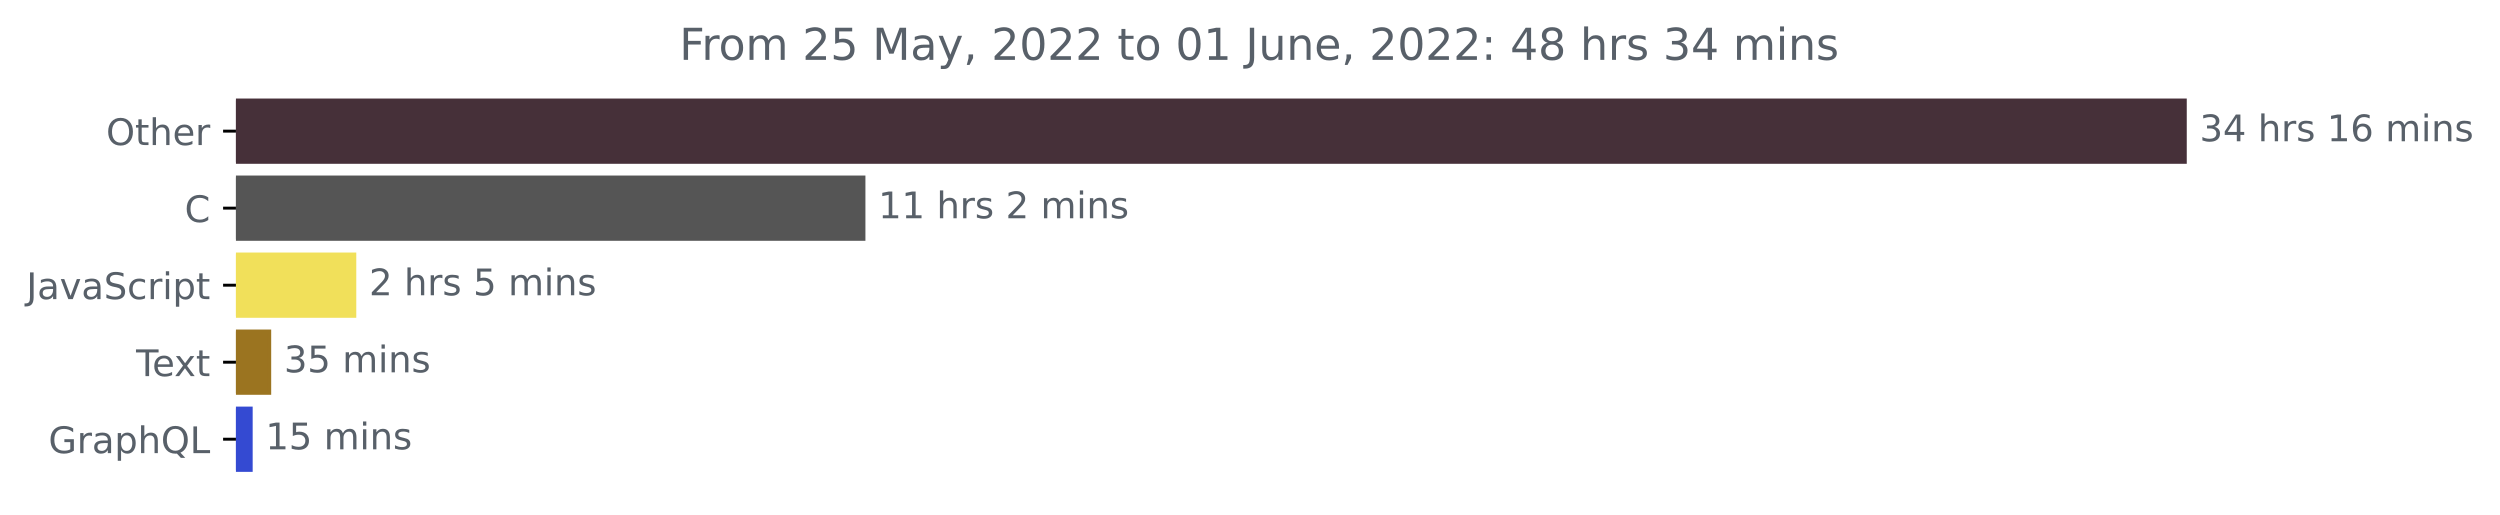
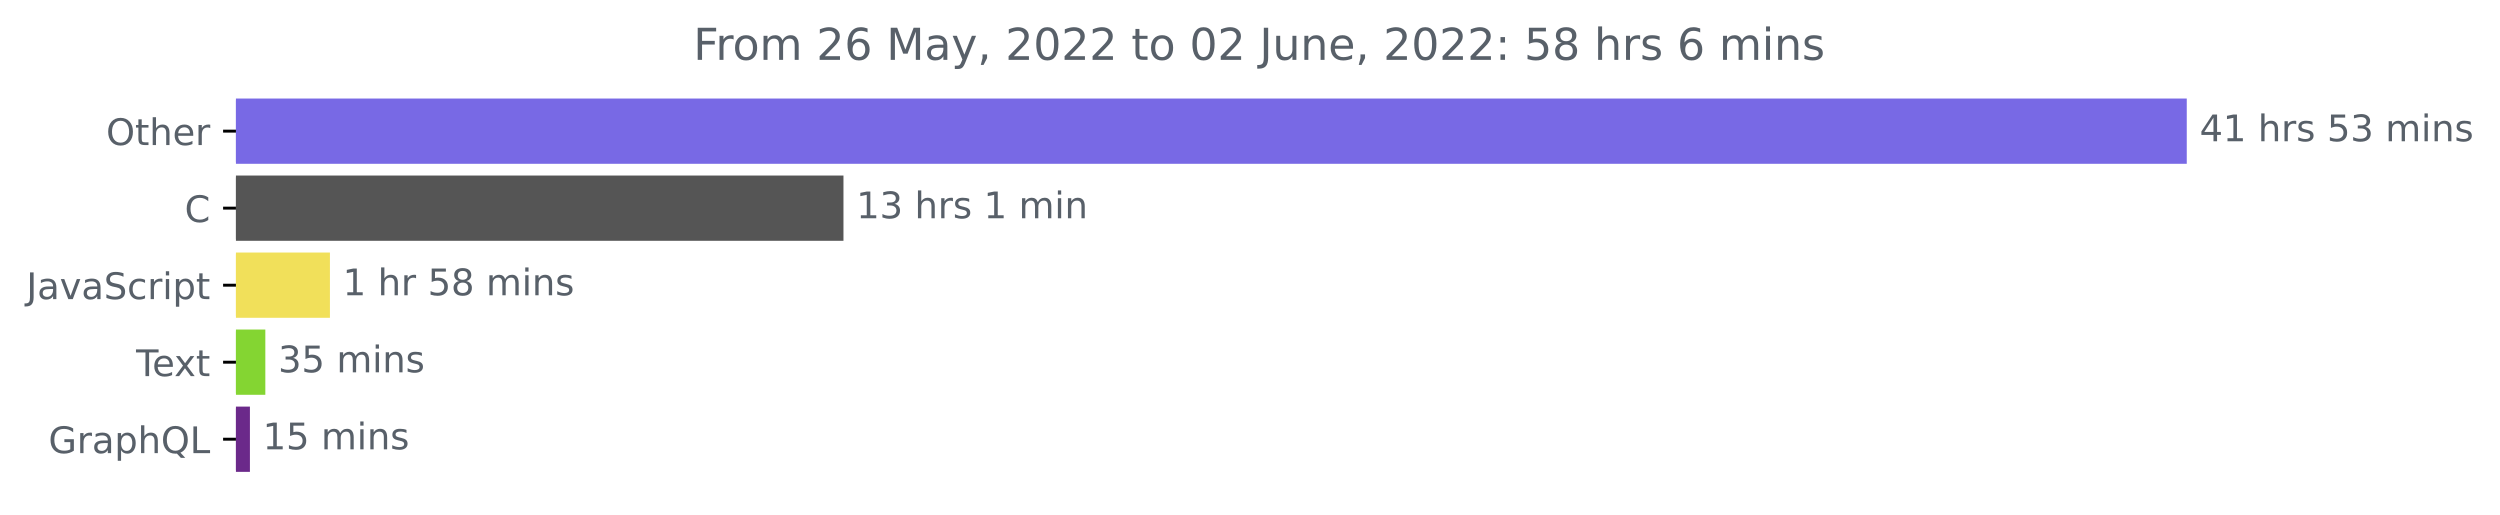
<svg xmlns="http://www.w3.org/2000/svg" xmlns:xlink="http://www.w3.org/1999/xlink" width="681.666pt" height="140.398pt" viewBox="0 0 681.666 140.398" version="1.1">
  <defs>
    <style type="text/css">*{stroke-linejoin: round; stroke-linecap: butt}</style>
  </defs>
  <g id="figure_1">
    <g id="patch_1">
      <path d="M -0 140.398  L 681.666 140.398  L 681.666 0  L -0 0  L -0 140.398  z " style="fill: none" />
    </g>
    <g id="axes_1">
      <g id="patch_2">
-         <path d="M 64.33 27.358  L 595.758 27.358  L 595.758 44.158  L 64.33 44.158  z " clip-path="url(#p7ebf5fa854)" style="fill: #463039; stroke: #463039; stroke-linejoin: miter" />
+         <path d="M 64.33 27.358  L 595.758 27.358  L 595.758 44.158  L 64.33 44.158  z " clip-path="url(#p5711fec9df)" style="fill: #7869e5; stroke: #7869e5; stroke-linejoin: miter" />
      </g>
      <g id="patch_3">
-         <path d="M 64.33 48.358  L 235.472 48.358  L 235.472 65.158  L 64.33 65.158  z " clip-path="url(#p7ebf5fa854)" style="fill: #555555; stroke: #555555; stroke-linejoin: miter" />
+         <path d="M 64.33 48.358  L 229.485 48.358  L 229.485 65.158  L 64.33 65.158  z " clip-path="url(#p5711fec9df)" style="fill: #555555; stroke: #555555; stroke-linejoin: miter" />
      </g>
      <g id="patch_4">
-         <path d="M 64.33 69.358  L 96.645 69.358  L 96.645 86.158  L 64.33 86.158  z " clip-path="url(#p7ebf5fa854)" style="fill: #f1e05a; stroke: #f1e05a; stroke-linejoin: miter" />
+         <path d="M 64.33 69.358  L 89.46 69.358  L 89.46 86.158  L 64.33 86.158  z " clip-path="url(#p5711fec9df)" style="fill: #f1e05a; stroke: #f1e05a; stroke-linejoin: miter" />
      </g>
      <g id="patch_5">
-         <path d="M 64.33 90.358  L 73.444 90.358  L 73.444 107.158  L 64.33 107.158  z " clip-path="url(#p7ebf5fa854)" style="fill: #9b7420; stroke: #9b7420; stroke-linejoin: miter" />
+         <path d="M 64.33 90.358  L 71.847 90.358  L 71.847 107.158  L 64.33 107.158  z " clip-path="url(#p5711fec9df)" style="fill: #84d532; stroke: #84d532; stroke-linejoin: miter" />
      </g>
      <g id="patch_6">
-         <path d="M 64.33 111.358  L 68.397 111.358  L 68.397 128.158  L 64.33 128.158  z " clip-path="url(#p7ebf5fa854)" style="fill: #344ad2; stroke: #344ad2; stroke-linejoin: miter" />
+         <path d="M 64.33 111.358  L 67.646 111.358  L 67.646 128.158  L 64.33 128.158  z " clip-path="url(#p5711fec9df)" style="fill: #6b298a; stroke: #6b298a; stroke-linejoin: miter" />
      </g>
      <g id="matplotlib.axis_1" />
      <g id="matplotlib.axis_2">
        <g id="ytick_1">
          <g id="line2d_1">
            <defs>
-               <path id="md82ebebfb9" d="M 0 0  L -3.5 0  " style="stroke: #000000; stroke-width: 0.8" />
+               <path id="m4ff6b87986" d="M 0 0  L -3.5 0  " style="stroke: #000000; stroke-width: 0.8" />
            </defs>
            <g>
-               <use xlink:href="#md82ebebfb9" x="64.33" y="35.758" style="stroke: #000000; stroke-width: 0.8" />
+               <use xlink:href="#m4ff6b87986" x="64.33" y="35.758" style="stroke: #000000; stroke-width: 0.8" />
            </g>
          </g>
          <g id="text_1">
            <g style="fill: #586069" transform="translate(28.93594 39.55734)scale(0.1 -0.1)">
              <defs>
                <path id="DejaVuSans-4f" d="M 2522 4238  Q 1834 4238 1429 3725  Q 1025 3213 1025 2328  Q 1025 1447 1429 934  Q 1834 422 2522 422  Q 3209 422 3611 934  Q 4013 1447 4013 2328  Q 4013 3213 3611 3725  Q 3209 4238 2522 4238  z M 2522 4750  Q 3503 4750 4090 4092  Q 4678 3434 4678 2328  Q 4678 1225 4090 567  Q 3503 -91 2522 -91  Q 1538 -91 948 565  Q 359 1222 359 2328  Q 359 3434 948 4092  Q 1538 4750 2522 4750  z " transform="scale(0.015625)" />
                <path id="DejaVuSans-74" d="M 1172 4494  L 1172 3500  L 2356 3500  L 2356 3053  L 1172 3053  L 1172 1153  Q 1172 725 1289 603  Q 1406 481 1766 481  L 2356 481  L 2356 0  L 1766 0  Q 1100 0 847 248  Q 594 497 594 1153  L 594 3053  L 172 3053  L 172 3500  L 594 3500  L 594 4494  L 1172 4494  z " transform="scale(0.015625)" />
                <path id="DejaVuSans-68" d="M 3513 2113  L 3513 0  L 2938 0  L 2938 2094  Q 2938 2591 2744 2837  Q 2550 3084 2163 3084  Q 1697 3084 1428 2787  Q 1159 2491 1159 1978  L 1159 0  L 581 0  L 581 4863  L 1159 4863  L 1159 2956  Q 1366 3272 1645 3428  Q 1925 3584 2291 3584  Q 2894 3584 3203 3211  Q 3513 2838 3513 2113  z " transform="scale(0.015625)" />
                <path id="DejaVuSans-65" d="M 3597 1894  L 3597 1613  L 953 1613  Q 991 1019 1311 708  Q 1631 397 2203 397  Q 2534 397 2845 478  Q 3156 559 3463 722  L 3463 178  Q 3153 47 2828 -22  Q 2503 -91 2169 -91  Q 1331 -91 842 396  Q 353 884 353 1716  Q 353 2575 817 3079  Q 1281 3584 2069 3584  Q 2775 3584 3186 3129  Q 3597 2675 3597 1894  z M 3022 2063  Q 3016 2534 2758 2815  Q 2500 3097 2075 3097  Q 1594 3097 1305 2825  Q 1016 2553 972 2059  L 3022 2063  z " transform="scale(0.015625)" />
                <path id="DejaVuSans-72" d="M 2631 2963  Q 2534 3019 2420 3045  Q 2306 3072 2169 3072  Q 1681 3072 1420 2755  Q 1159 2438 1159 1844  L 1159 0  L 581 0  L 581 3500  L 1159 3500  L 1159 2956  Q 1341 3275 1631 3429  Q 1922 3584 2338 3584  Q 2397 3584 2469 3576  Q 2541 3569 2628 3553  L 2631 2963  z " transform="scale(0.015625)" />
              </defs>
              <use xlink:href="#DejaVuSans-4f" />
              <use xlink:href="#DejaVuSans-74" x="78.711" />
              <use xlink:href="#DejaVuSans-68" x="117.92" />
              <use xlink:href="#DejaVuSans-65" x="181.299" />
              <use xlink:href="#DejaVuSans-72" x="242.822" />
            </g>
          </g>
        </g>
        <g id="ytick_2">
          <g id="line2d_2">
            <g>
-               <use xlink:href="#md82ebebfb9" x="64.33" y="56.758" style="stroke: #000000; stroke-width: 0.8" />
+               <use xlink:href="#m4ff6b87986" x="64.33" y="56.758" style="stroke: #000000; stroke-width: 0.8" />
            </g>
          </g>
          <g id="text_2">
            <g style="fill: #586069" transform="translate(50.34687 60.55734)scale(0.1 -0.1)">
              <defs>
                <path id="DejaVuSans-43" d="M 4122 4306  L 4122 3641  Q 3803 3938 3442 4084  Q 3081 4231 2675 4231  Q 1875 4231 1450 3742  Q 1025 3253 1025 2328  Q 1025 1406 1450 917  Q 1875 428 2675 428  Q 3081 428 3442 575  Q 3803 722 4122 1019  L 4122 359  Q 3791 134 3420 21  Q 3050 -91 2638 -91  Q 1578 -91 968 557  Q 359 1206 359 2328  Q 359 3453 968 4101  Q 1578 4750 2638 4750  Q 3056 4750 3426 4639  Q 3797 4528 4122 4306  z " transform="scale(0.015625)" />
              </defs>
              <use xlink:href="#DejaVuSans-43" />
            </g>
          </g>
        </g>
        <g id="ytick_3">
          <g id="line2d_3">
            <g>
-               <use xlink:href="#md82ebebfb9" x="64.33" y="77.758" style="stroke: #000000; stroke-width: 0.8" />
+               <use xlink:href="#m4ff6b87986" x="64.33" y="77.758" style="stroke: #000000; stroke-width: 0.8" />
            </g>
          </g>
          <g id="text_3">
            <g style="fill: #586069" transform="translate(7.2 81.55734)scale(0.1 -0.1)">
              <defs>
                <path id="DejaVuSans-4a" d="M 628 4666  L 1259 4666  L 1259 325  Q 1259 -519 939 -900  Q 619 -1281 -91 -1281  L -331 -1281  L -331 -750  L -134 -750  Q 284 -750 456 -515  Q 628 -281 628 325  L 628 4666  z " transform="scale(0.015625)" />
                <path id="DejaVuSans-61" d="M 2194 1759  Q 1497 1759 1228 1600  Q 959 1441 959 1056  Q 959 750 1161 570  Q 1363 391 1709 391  Q 2188 391 2477 730  Q 2766 1069 2766 1631  L 2766 1759  L 2194 1759  z M 3341 1997  L 3341 0  L 2766 0  L 2766 531  Q 2569 213 2275 61  Q 1981 -91 1556 -91  Q 1019 -91 701 211  Q 384 513 384 1019  Q 384 1609 779 1909  Q 1175 2209 1959 2209  L 2766 2209  L 2766 2266  Q 2766 2663 2505 2880  Q 2244 3097 1772 3097  Q 1472 3097 1187 3025  Q 903 2953 641 2809  L 641 3341  Q 956 3463 1253 3523  Q 1550 3584 1831 3584  Q 2591 3584 2966 3190  Q 3341 2797 3341 1997  z " transform="scale(0.015625)" />
                <path id="DejaVuSans-76" d="M 191 3500  L 800 3500  L 1894 563  L 2988 3500  L 3597 3500  L 2284 0  L 1503 0  L 191 3500  z " transform="scale(0.015625)" />
                <path id="DejaVuSans-53" d="M 3425 4513  L 3425 3897  Q 3066 4069 2747 4153  Q 2428 4238 2131 4238  Q 1616 4238 1336 4038  Q 1056 3838 1056 3469  Q 1056 3159 1242 3001  Q 1428 2844 1947 2747  L 2328 2669  Q 3034 2534 3370 2195  Q 3706 1856 3706 1288  Q 3706 609 3251 259  Q 2797 -91 1919 -91  Q 1588 -91 1214 -16  Q 841 59 441 206  L 441 856  Q 825 641 1194 531  Q 1563 422 1919 422  Q 2459 422 2753 634  Q 3047 847 3047 1241  Q 3047 1584 2836 1778  Q 2625 1972 2144 2069  L 1759 2144  Q 1053 2284 737 2584  Q 422 2884 422 3419  Q 422 4038 858 4394  Q 1294 4750 2059 4750  Q 2388 4750 2728 4690  Q 3069 4631 3425 4513  z " transform="scale(0.015625)" />
                <path id="DejaVuSans-63" d="M 3122 3366  L 3122 2828  Q 2878 2963 2633 3030  Q 2388 3097 2138 3097  Q 1578 3097 1268 2742  Q 959 2388 959 1747  Q 959 1106 1268 751  Q 1578 397 2138 397  Q 2388 397 2633 464  Q 2878 531 3122 666  L 3122 134  Q 2881 22 2623 -34  Q 2366 -91 2075 -91  Q 1284 -91 818 406  Q 353 903 353 1747  Q 353 2603 823 3093  Q 1294 3584 2113 3584  Q 2378 3584 2631 3529  Q 2884 3475 3122 3366  z " transform="scale(0.015625)" />
                <path id="DejaVuSans-69" d="M 603 3500  L 1178 3500  L 1178 0  L 603 0  L 603 3500  z M 603 4863  L 1178 4863  L 1178 4134  L 603 4134  L 603 4863  z " transform="scale(0.015625)" />
                <path id="DejaVuSans-70" d="M 1159 525  L 1159 -1331  L 581 -1331  L 581 3500  L 1159 3500  L 1159 2969  Q 1341 3281 1617 3432  Q 1894 3584 2278 3584  Q 2916 3584 3314 3078  Q 3713 2572 3713 1747  Q 3713 922 3314 415  Q 2916 -91 2278 -91  Q 1894 -91 1617 61  Q 1341 213 1159 525  z M 3116 1747  Q 3116 2381 2855 2742  Q 2594 3103 2138 3103  Q 1681 3103 1420 2742  Q 1159 2381 1159 1747  Q 1159 1113 1420 752  Q 1681 391 2138 391  Q 2594 391 2855 752  Q 3116 1113 3116 1747  z " transform="scale(0.015625)" />
              </defs>
              <use xlink:href="#DejaVuSans-4a" />
              <use xlink:href="#DejaVuSans-61" x="29.492" />
              <use xlink:href="#DejaVuSans-76" x="90.771" />
              <use xlink:href="#DejaVuSans-61" x="149.951" />
              <use xlink:href="#DejaVuSans-53" x="211.23" />
              <use xlink:href="#DejaVuSans-63" x="274.707" />
              <use xlink:href="#DejaVuSans-72" x="329.688" />
              <use xlink:href="#DejaVuSans-69" x="370.801" />
              <use xlink:href="#DejaVuSans-70" x="398.584" />
              <use xlink:href="#DejaVuSans-74" x="462.061" />
            </g>
          </g>
        </g>
        <g id="ytick_4">
          <g id="line2d_4">
            <g>
-               <use xlink:href="#md82ebebfb9" x="64.33" y="98.758" style="stroke: #000000; stroke-width: 0.8" />
+               <use xlink:href="#m4ff6b87986" x="64.33" y="98.758" style="stroke: #000000; stroke-width: 0.8" />
            </g>
          </g>
          <g id="text_4">
            <g style="fill: #586069" transform="translate(37.10469 102.5573)scale(0.1 -0.1)">
              <defs>
                <path id="DejaVuSans-54" d="M -19 4666  L 3928 4666  L 3928 4134  L 2272 4134  L 2272 0  L 1638 0  L 1638 4134  L -19 4134  L -19 4666  z " transform="scale(0.015625)" />
                <path id="DejaVuSans-78" d="M 3513 3500  L 2247 1797  L 3578 0  L 2900 0  L 1881 1375  L 863 0  L 184 0  L 1544 1831  L 300 3500  L 978 3500  L 1906 2253  L 2834 3500  L 3513 3500  z " transform="scale(0.015625)" />
              </defs>
              <use xlink:href="#DejaVuSans-54" />
              <use xlink:href="#DejaVuSans-65" x="44.084" />
              <use xlink:href="#DejaVuSans-78" x="103.857" />
              <use xlink:href="#DejaVuSans-74" x="163.037" />
            </g>
          </g>
        </g>
        <g id="ytick_5">
          <g id="line2d_5">
            <g>
-               <use xlink:href="#md82ebebfb9" x="64.33" y="119.758" style="stroke: #000000; stroke-width: 0.8" />
+               <use xlink:href="#m4ff6b87986" x="64.33" y="119.758" style="stroke: #000000; stroke-width: 0.8" />
            </g>
          </g>
          <g id="text_5">
            <g style="fill: #586069" transform="translate(13.2125 123.5573)scale(0.1 -0.1)">
              <defs>
                <path id="DejaVuSans-47" d="M 3809 666  L 3809 1919  L 2778 1919  L 2778 2438  L 4434 2438  L 4434 434  Q 4069 175 3628 42  Q 3188 -91 2688 -91  Q 1594 -91 976 548  Q 359 1188 359 2328  Q 359 3472 976 4111  Q 1594 4750 2688 4750  Q 3144 4750 3555 4637  Q 3966 4525 4313 4306  L 4313 3634  Q 3963 3931 3569 4081  Q 3175 4231 2741 4231  Q 1884 4231 1454 3753  Q 1025 3275 1025 2328  Q 1025 1384 1454 906  Q 1884 428 2741 428  Q 3075 428 3337 486  Q 3600 544 3809 666  z " transform="scale(0.015625)" />
                <path id="DejaVuSans-51" d="M 2522 4238  Q 1834 4238 1429 3725  Q 1025 3213 1025 2328  Q 1025 1447 1429 934  Q 1834 422 2522 422  Q 3209 422 3611 934  Q 4013 1447 4013 2328  Q 4013 3213 3611 3725  Q 3209 4238 2522 4238  z M 3406 84  L 4238 -825  L 3475 -825  L 2784 -78  Q 2681 -84 2626 -87  Q 2572 -91 2522 -91  Q 1538 -91 948 567  Q 359 1225 359 2328  Q 359 3434 948 4092  Q 1538 4750 2522 4750  Q 3503 4750 4090 4092  Q 4678 3434 4678 2328  Q 4678 1516 4351 937  Q 4025 359 3406 84  z " transform="scale(0.015625)" />
                <path id="DejaVuSans-4c" d="M 628 4666  L 1259 4666  L 1259 531  L 3531 531  L 3531 0  L 628 0  L 628 4666  z " transform="scale(0.015625)" />
              </defs>
              <use xlink:href="#DejaVuSans-47" />
              <use xlink:href="#DejaVuSans-72" x="77.49" />
              <use xlink:href="#DejaVuSans-61" x="118.604" />
              <use xlink:href="#DejaVuSans-70" x="179.883" />
              <use xlink:href="#DejaVuSans-68" x="243.359" />
              <use xlink:href="#DejaVuSans-51" x="306.738" />
              <use xlink:href="#DejaVuSans-4c" x="385.449" />
            </g>
          </g>
        </g>
      </g>
      <g id="text_6">
        <g style="fill: #586069" transform="translate(599.7583 38.5175)scale(0.1 -0.1)">
          <defs>
-             <path id="DejaVuSans-33" d="M 2597 2516  Q 3050 2419 3304 2112  Q 3559 1806 3559 1356  Q 3559 666 3084 287  Q 2609 -91 1734 -91  Q 1441 -91 1130 -33  Q 819 25 488 141  L 488 750  Q 750 597 1062 519  Q 1375 441 1716 441  Q 2309 441 2620 675  Q 2931 909 2931 1356  Q 2931 1769 2642 2001  Q 2353 2234 1838 2234  L 1294 2234  L 1294 2753  L 1863 2753  Q 2328 2753 2575 2939  Q 2822 3125 2822 3475  Q 2822 3834 2567 4026  Q 2313 4219 1838 4219  Q 1578 4219 1281 4162  Q 984 4106 628 3988  L 628 4550  Q 988 4650 1302 4700  Q 1616 4750 1894 4750  Q 2613 4750 3031 4423  Q 3450 4097 3450 3541  Q 3450 3153 3228 2886  Q 3006 2619 2597 2516  z " transform="scale(0.015625)" />
            <path id="DejaVuSans-34" d="M 2419 4116  L 825 1625  L 2419 1625  L 2419 4116  z M 2253 4666  L 3047 4666  L 3047 1625  L 3713 1625  L 3713 1100  L 3047 1100  L 3047 0  L 2419 0  L 2419 1100  L 313 1100  L 313 1709  L 2253 4666  z " transform="scale(0.015625)" />
+             <path id="DejaVuSans-31" d="M 794 531  L 1825 531  L 1825 4091  L 703 3866  L 703 4441  L 1819 4666  L 2450 4666  L 2450 531  L 3481 531  L 3481 0  L 794 0  L 794 531  z " transform="scale(0.015625)" />
            <path id="DejaVuSans-20" transform="scale(0.015625)" />
            <path id="DejaVuSans-73" d="M 2834 3397  L 2834 2853  Q 2591 2978 2328 3040  Q 2066 3103 1784 3103  Q 1356 3103 1142 2972  Q 928 2841 928 2578  Q 928 2378 1081 2264  Q 1234 2150 1697 2047  L 1894 2003  Q 2506 1872 2764 1633  Q 3022 1394 3022 966  Q 3022 478 2636 193  Q 2250 -91 1575 -91  Q 1294 -91 989 -36  Q 684 19 347 128  L 347 722  Q 666 556 975 473  Q 1284 391 1588 391  Q 1994 391 2212 530  Q 2431 669 2431 922  Q 2431 1156 2273 1281  Q 2116 1406 1581 1522  L 1381 1569  Q 847 1681 609 1914  Q 372 2147 372 2553  Q 372 3047 722 3315  Q 1072 3584 1716 3584  Q 2034 3584 2315 3537  Q 2597 3491 2834 3397  z " transform="scale(0.015625)" />
-             <path id="DejaVuSans-31" d="M 794 531  L 1825 531  L 1825 4091  L 703 3866  L 703 4441  L 1819 4666  L 2450 4666  L 2450 531  L 3481 531  L 3481 0  L 794 0  L 794 531  z " transform="scale(0.015625)" />
-             <path id="DejaVuSans-36" d="M 2113 2584  Q 1688 2584 1439 2293  Q 1191 2003 1191 1497  Q 1191 994 1439 701  Q 1688 409 2113 409  Q 2538 409 2786 701  Q 3034 994 3034 1497  Q 3034 2003 2786 2293  Q 2538 2584 2113 2584  z M 3366 4563  L 3366 3988  Q 3128 4100 2886 4159  Q 2644 4219 2406 4219  Q 1781 4219 1451 3797  Q 1122 3375 1075 2522  Q 1259 2794 1537 2939  Q 1816 3084 2150 3084  Q 2853 3084 3261 2657  Q 3669 2231 3669 1497  Q 3669 778 3244 343  Q 2819 -91 2113 -91  Q 1303 -91 875 529  Q 447 1150 447 2328  Q 447 3434 972 4092  Q 1497 4750 2381 4750  Q 2619 4750 2861 4703  Q 3103 4656 3366 4563  z " transform="scale(0.015625)" />
+             <path id="DejaVuSans-35" d="M 691 4666  L 3169 4666  L 3169 4134  L 1269 4134  L 1269 2991  Q 1406 3038 1543 3061  Q 1681 3084 1819 3084  Q 2600 3084 3056 2656  Q 3513 2228 3513 1497  Q 3513 744 3044 326  Q 2575 -91 1722 -91  Q 1428 -91 1123 -41  Q 819 9 494 109  L 494 744  Q 775 591 1075 516  Q 1375 441 1709 441  Q 2250 441 2565 725  Q 2881 1009 2881 1497  Q 2881 1984 2565 2268  Q 2250 2553 1709 2553  Q 1456 2553 1204 2497  Q 953 2441 691 2322  L 691 4666  z " transform="scale(0.015625)" />
+             <path id="DejaVuSans-33" d="M 2597 2516  Q 3050 2419 3304 2112  Q 3559 1806 3559 1356  Q 3559 666 3084 287  Q 2609 -91 1734 -91  Q 1441 -91 1130 -33  Q 819 25 488 141  L 488 750  Q 750 597 1062 519  Q 1375 441 1716 441  Q 2309 441 2620 675  Q 2931 909 2931 1356  Q 2931 1769 2642 2001  Q 2353 2234 1838 2234  L 1294 2234  L 1294 2753  L 1863 2753  Q 2328 2753 2575 2939  Q 2822 3125 2822 3475  Q 2822 3834 2567 4026  Q 2313 4219 1838 4219  Q 1578 4219 1281 4162  Q 984 4106 628 3988  L 628 4550  Q 988 4650 1302 4700  Q 1616 4750 1894 4750  Q 2613 4750 3031 4423  Q 3450 4097 3450 3541  Q 3450 3153 3228 2886  Q 3006 2619 2597 2516  z " transform="scale(0.015625)" />
            <path id="DejaVuSans-6d" d="M 3328 2828  Q 3544 3216 3844 3400  Q 4144 3584 4550 3584  Q 5097 3584 5394 3201  Q 5691 2819 5691 2113  L 5691 0  L 5113 0  L 5113 2094  Q 5113 2597 4934 2840  Q 4756 3084 4391 3084  Q 3944 3084 3684 2787  Q 3425 2491 3425 1978  L 3425 0  L 2847 0  L 2847 2094  Q 2847 2600 2669 2842  Q 2491 3084 2119 3084  Q 1678 3084 1418 2786  Q 1159 2488 1159 1978  L 1159 0  L 581 0  L 581 3500  L 1159 3500  L 1159 2956  Q 1356 3278 1631 3431  Q 1906 3584 2284 3584  Q 2666 3584 2933 3390  Q 3200 3197 3328 2828  z " transform="scale(0.015625)" />
            <path id="DejaVuSans-6e" d="M 3513 2113  L 3513 0  L 2938 0  L 2938 2094  Q 2938 2591 2744 2837  Q 2550 3084 2163 3084  Q 1697 3084 1428 2787  Q 1159 2491 1159 1978  L 1159 0  L 581 0  L 581 3500  L 1159 3500  L 1159 2956  Q 1366 3272 1645 3428  Q 1925 3584 2291 3584  Q 2894 3584 3203 3211  Q 3513 2838 3513 2113  z " transform="scale(0.015625)" />
          </defs>
-           <use xlink:href="#DejaVuSans-33" />
-           <use xlink:href="#DejaVuSans-34" x="63.623" />
+           <use xlink:href="#DejaVuSans-34" />
+           <use xlink:href="#DejaVuSans-31" x="63.623" />
+           <use xlink:href="#DejaVuSans-20" x="127.246" />
+           <use xlink:href="#DejaVuSans-68" x="159.033" />
+           <use xlink:href="#DejaVuSans-72" x="222.412" />
+           <use xlink:href="#DejaVuSans-73" x="263.525" />
+           <use xlink:href="#DejaVuSans-20" x="315.625" />
+           <use xlink:href="#DejaVuSans-35" x="347.412" />
+           <use xlink:href="#DejaVuSans-33" x="411.035" />
+           <use xlink:href="#DejaVuSans-20" x="474.658" />
+           <use xlink:href="#DejaVuSans-6d" x="506.445" />
+           <use xlink:href="#DejaVuSans-69" x="603.857" />
+           <use xlink:href="#DejaVuSans-6e" x="631.641" />
+           <use xlink:href="#DejaVuSans-73" x="695.02" />
+         </g>
+       </g>
+       <g id="text_7">
+         <g style="fill: #586069" transform="translate(233.4845 59.5175)scale(0.1 -0.1)">
+           <use xlink:href="#DejaVuSans-31" />
+           <use xlink:href="#DejaVuSans-33" x="63.623" />
          <use xlink:href="#DejaVuSans-20" x="127.246" />
          <use xlink:href="#DejaVuSans-68" x="159.033" />
          <use xlink:href="#DejaVuSans-72" x="222.412" />
          <use xlink:href="#DejaVuSans-73" x="263.525" />
          <use xlink:href="#DejaVuSans-20" x="315.625" />
          <use xlink:href="#DejaVuSans-31" x="347.412" />
-           <use xlink:href="#DejaVuSans-36" x="411.035" />
-           <use xlink:href="#DejaVuSans-20" x="474.658" />
-           <use xlink:href="#DejaVuSans-6d" x="506.445" />
-           <use xlink:href="#DejaVuSans-69" x="603.857" />
-           <use xlink:href="#DejaVuSans-6e" x="631.641" />
-           <use xlink:href="#DejaVuSans-73" x="695.02" />
-         </g>
-       </g>
-       <g id="text_7">
-         <g style="fill: #586069" transform="translate(239.4715 59.5175)scale(0.1 -0.1)">
-           <defs>
-             <path id="DejaVuSans-32" d="M 1228 531  L 3431 531  L 3431 0  L 469 0  L 469 531  Q 828 903 1448 1529  Q 2069 2156 2228 2338  Q 2531 2678 2651 2914  Q 2772 3150 2772 3378  Q 2772 3750 2511 3984  Q 2250 4219 1831 4219  Q 1534 4219 1204 4116  Q 875 4013 500 3803  L 500 4441  Q 881 4594 1212 4672  Q 1544 4750 1819 4750  Q 2544 4750 2975 4387  Q 3406 4025 3406 3419  Q 3406 3131 3298 2873  Q 3191 2616 2906 2266  Q 2828 2175 2409 1742  Q 1991 1309 1228 531  z " transform="scale(0.015625)" />
-           </defs>
-           <use xlink:href="#DejaVuSans-31" />
-           <use xlink:href="#DejaVuSans-31" x="63.623" />
-           <use xlink:href="#DejaVuSans-20" x="127.246" />
-           <use xlink:href="#DejaVuSans-68" x="159.033" />
-           <use xlink:href="#DejaVuSans-72" x="222.412" />
-           <use xlink:href="#DejaVuSans-73" x="263.525" />
-           <use xlink:href="#DejaVuSans-20" x="315.625" />
-           <use xlink:href="#DejaVuSans-32" x="347.412" />
          <use xlink:href="#DejaVuSans-20" x="411.035" />
          <use xlink:href="#DejaVuSans-6d" x="442.822" />
          <use xlink:href="#DejaVuSans-69" x="540.234" />
          <use xlink:href="#DejaVuSans-6e" x="568.018" />
-           <use xlink:href="#DejaVuSans-73" x="631.396" />
        </g>
      </g>
      <g id="text_8">
-         <g style="fill: #586069" transform="translate(100.6448 80.5175)scale(0.1 -0.1)">
+         <g style="fill: #586069" transform="translate(93.46034 80.5175)scale(0.1 -0.1)">
          <defs>
-             <path id="DejaVuSans-35" d="M 691 4666  L 3169 4666  L 3169 4134  L 1269 4134  L 1269 2991  Q 1406 3038 1543 3061  Q 1681 3084 1819 3084  Q 2600 3084 3056 2656  Q 3513 2228 3513 1497  Q 3513 744 3044 326  Q 2575 -91 1722 -91  Q 1428 -91 1123 -41  Q 819 9 494 109  L 494 744  Q 775 591 1075 516  Q 1375 441 1709 441  Q 2250 441 2565 725  Q 2881 1009 2881 1497  Q 2881 1984 2565 2268  Q 2250 2553 1709 2553  Q 1456 2553 1204 2497  Q 953 2441 691 2322  L 691 4666  z " transform="scale(0.015625)" />
+             <path id="DejaVuSans-38" d="M 2034 2216  Q 1584 2216 1326 1975  Q 1069 1734 1069 1313  Q 1069 891 1326 650  Q 1584 409 2034 409  Q 2484 409 2743 651  Q 3003 894 3003 1313  Q 3003 1734 2745 1975  Q 2488 2216 2034 2216  z M 1403 2484  Q 997 2584 770 2862  Q 544 3141 544 3541  Q 544 4100 942 4425  Q 1341 4750 2034 4750  Q 2731 4750 3128 4425  Q 3525 4100 3525 3541  Q 3525 3141 3298 2862  Q 3072 2584 2669 2484  Q 3125 2378 3379 2068  Q 3634 1759 3634 1313  Q 3634 634 3220 271  Q 2806 -91 2034 -91  Q 1263 -91 848 271  Q 434 634 434 1313  Q 434 1759 690 2068  Q 947 2378 1403 2484  z M 1172 3481  Q 1172 3119 1398 2916  Q 1625 2713 2034 2713  Q 2441 2713 2670 2916  Q 2900 3119 2900 3481  Q 2900 3844 2670 4047  Q 2441 4250 2034 4250  Q 1625 4250 1398 4047  Q 1172 3844 1172 3481  z " transform="scale(0.015625)" />
          </defs>
-           <use xlink:href="#DejaVuSans-32" />
+           <use xlink:href="#DejaVuSans-31" />
          <use xlink:href="#DejaVuSans-20" x="63.623" />
          <use xlink:href="#DejaVuSans-68" x="95.41" />
          <use xlink:href="#DejaVuSans-72" x="158.789" />
-           <use xlink:href="#DejaVuSans-73" x="199.902" />
-           <use xlink:href="#DejaVuSans-20" x="252.002" />
-           <use xlink:href="#DejaVuSans-35" x="283.789" />
-           <use xlink:href="#DejaVuSans-20" x="347.412" />
-           <use xlink:href="#DejaVuSans-6d" x="379.199" />
-           <use xlink:href="#DejaVuSans-69" x="476.611" />
-           <use xlink:href="#DejaVuSans-6e" x="504.395" />
-           <use xlink:href="#DejaVuSans-73" x="567.773" />
+           <use xlink:href="#DejaVuSans-20" x="199.902" />
+           <use xlink:href="#DejaVuSans-35" x="231.689" />
+           <use xlink:href="#DejaVuSans-38" x="295.312" />
+           <use xlink:href="#DejaVuSans-20" x="358.936" />
+           <use xlink:href="#DejaVuSans-6d" x="390.723" />
+           <use xlink:href="#DejaVuSans-69" x="488.135" />
+           <use xlink:href="#DejaVuSans-6e" x="515.918" />
+           <use xlink:href="#DejaVuSans-73" x="579.297" />
        </g>
      </g>
      <g id="text_9">
-         <g style="fill: #586069" transform="translate(77.4442 101.5175)scale(0.1 -0.1)">
+         <g style="fill: #586069" transform="translate(75.84677 101.5175)scale(0.1 -0.1)">
          <use xlink:href="#DejaVuSans-33" />
          <use xlink:href="#DejaVuSans-35" x="63.623" />
          <use xlink:href="#DejaVuSans-20" x="127.246" />
          <use xlink:href="#DejaVuSans-6d" x="159.033" />
          <use xlink:href="#DejaVuSans-69" x="256.445" />
          <use xlink:href="#DejaVuSans-6e" x="284.229" />
          <use xlink:href="#DejaVuSans-73" x="347.607" />
        </g>
      </g>
      <g id="text_10">
-         <g style="fill: #586069" transform="translate(72.39732 122.5175)scale(0.1 -0.1)">
+         <g style="fill: #586069" transform="translate(71.64605 122.5175)scale(0.1 -0.1)">
          <use xlink:href="#DejaVuSans-31" />
          <use xlink:href="#DejaVuSans-35" x="63.623" />
          <use xlink:href="#DejaVuSans-20" x="127.246" />
          <use xlink:href="#DejaVuSans-6d" x="159.033" />
          <use xlink:href="#DejaVuSans-69" x="256.445" />
          <use xlink:href="#DejaVuSans-6e" x="284.229" />
          <use xlink:href="#DejaVuSans-73" x="347.607" />
        </g>
      </g>
      <g id="text_11">
-         <g style="fill: #586069" transform="translate(185.2466 16.31812)scale(0.12 -0.12)">
+         <g style="fill: #586069" transform="translate(189.0641 16.31812)scale(0.12 -0.12)">
          <defs>
            <path id="DejaVuSans-46" d="M 628 4666  L 3309 4666  L 3309 4134  L 1259 4134  L 1259 2759  L 3109 2759  L 3109 2228  L 1259 2228  L 1259 0  L 628 0  L 628 4666  z " transform="scale(0.015625)" />
            <path id="DejaVuSans-6f" d="M 1959 3097  Q 1497 3097 1228 2736  Q 959 2375 959 1747  Q 959 1119 1226 758  Q 1494 397 1959 397  Q 2419 397 2687 759  Q 2956 1122 2956 1747  Q 2956 2369 2687 2733  Q 2419 3097 1959 3097  z M 1959 3584  Q 2709 3584 3137 3096  Q 3566 2609 3566 1747  Q 3566 888 3137 398  Q 2709 -91 1959 -91  Q 1206 -91 779 398  Q 353 888 353 1747  Q 353 2609 779 3096  Q 1206 3584 1959 3584  z " transform="scale(0.015625)" />
+             <path id="DejaVuSans-32" d="M 1228 531  L 3431 531  L 3431 0  L 469 0  L 469 531  Q 828 903 1448 1529  Q 2069 2156 2228 2338  Q 2531 2678 2651 2914  Q 2772 3150 2772 3378  Q 2772 3750 2511 3984  Q 2250 4219 1831 4219  Q 1534 4219 1204 4116  Q 875 4013 500 3803  L 500 4441  Q 881 4594 1212 4672  Q 1544 4750 1819 4750  Q 2544 4750 2975 4387  Q 3406 4025 3406 3419  Q 3406 3131 3298 2873  Q 3191 2616 2906 2266  Q 2828 2175 2409 1742  Q 1991 1309 1228 531  z " transform="scale(0.015625)" />
+             <path id="DejaVuSans-36" d="M 2113 2584  Q 1688 2584 1439 2293  Q 1191 2003 1191 1497  Q 1191 994 1439 701  Q 1688 409 2113 409  Q 2538 409 2786 701  Q 3034 994 3034 1497  Q 3034 2003 2786 2293  Q 2538 2584 2113 2584  z M 3366 4563  L 3366 3988  Q 3128 4100 2886 4159  Q 2644 4219 2406 4219  Q 1781 4219 1451 3797  Q 1122 3375 1075 2522  Q 1259 2794 1537 2939  Q 1816 3084 2150 3084  Q 2853 3084 3261 2657  Q 3669 2231 3669 1497  Q 3669 778 3244 343  Q 2819 -91 2113 -91  Q 1303 -91 875 529  Q 447 1150 447 2328  Q 447 3434 972 4092  Q 1497 4750 2381 4750  Q 2619 4750 2861 4703  Q 3103 4656 3366 4563  z " transform="scale(0.015625)" />
            <path id="DejaVuSans-4d" d="M 628 4666  L 1569 4666  L 2759 1491  L 3956 4666  L 4897 4666  L 4897 0  L 4281 0  L 4281 4097  L 3078 897  L 2444 897  L 1241 4097  L 1241 0  L 628 0  L 628 4666  z " transform="scale(0.015625)" />
            <path id="DejaVuSans-79" d="M 2059 -325  Q 1816 -950 1584 -1140  Q 1353 -1331 966 -1331  L 506 -1331  L 506 -850  L 844 -850  Q 1081 -850 1212 -737  Q 1344 -625 1503 -206  L 1606 56  L 191 3500  L 800 3500  L 1894 763  L 2988 3500  L 3597 3500  L 2059 -325  z " transform="scale(0.015625)" />
            <path id="DejaVuSans-2c" d="M 750 794  L 1409 794  L 1409 256  L 897 -744  L 494 -744  L 750 256  L 750 794  z " transform="scale(0.015625)" />
            <path id="DejaVuSans-30" d="M 2034 4250  Q 1547 4250 1301 3770  Q 1056 3291 1056 2328  Q 1056 1369 1301 889  Q 1547 409 2034 409  Q 2525 409 2770 889  Q 3016 1369 3016 2328  Q 3016 3291 2770 3770  Q 2525 4250 2034 4250  z M 2034 4750  Q 2819 4750 3233 4129  Q 3647 3509 3647 2328  Q 3647 1150 3233 529  Q 2819 -91 2034 -91  Q 1250 -91 836 529  Q 422 1150 422 2328  Q 422 3509 836 4129  Q 1250 4750 2034 4750  z " transform="scale(0.015625)" />
            <path id="DejaVuSans-75" d="M 544 1381  L 544 3500  L 1119 3500  L 1119 1403  Q 1119 906 1312 657  Q 1506 409 1894 409  Q 2359 409 2629 706  Q 2900 1003 2900 1516  L 2900 3500  L 3475 3500  L 3475 0  L 2900 0  L 2900 538  Q 2691 219 2414 64  Q 2138 -91 1772 -91  Q 1169 -91 856 284  Q 544 659 544 1381  z M 1991 3584  L 1991 3584  z " transform="scale(0.015625)" />
            <path id="DejaVuSans-3a" d="M 750 794  L 1409 794  L 1409 0  L 750 0  L 750 794  z M 750 3309  L 1409 3309  L 1409 2516  L 750 2516  L 750 3309  z " transform="scale(0.015625)" />
-             <path id="DejaVuSans-38" d="M 2034 2216  Q 1584 2216 1326 1975  Q 1069 1734 1069 1313  Q 1069 891 1326 650  Q 1584 409 2034 409  Q 2484 409 2743 651  Q 3003 894 3003 1313  Q 3003 1734 2745 1975  Q 2488 2216 2034 2216  z M 1403 2484  Q 997 2584 770 2862  Q 544 3141 544 3541  Q 544 4100 942 4425  Q 1341 4750 2034 4750  Q 2731 4750 3128 4425  Q 3525 4100 3525 3541  Q 3525 3141 3298 2862  Q 3072 2584 2669 2484  Q 3125 2378 3379 2068  Q 3634 1759 3634 1313  Q 3634 634 3220 271  Q 2806 -91 2034 -91  Q 1263 -91 848 271  Q 434 634 434 1313  Q 434 1759 690 2068  Q 947 2378 1403 2484  z M 1172 3481  Q 1172 3119 1398 2916  Q 1625 2713 2034 2713  Q 2441 2713 2670 2916  Q 2900 3119 2900 3481  Q 2900 3844 2670 4047  Q 2441 4250 2034 4250  Q 1625 4250 1398 4047  Q 1172 3844 1172 3481  z " transform="scale(0.015625)" />
          </defs>
          <use xlink:href="#DejaVuSans-46" />
          <use xlink:href="#DejaVuSans-72" x="50.27" />
          <use xlink:href="#DejaVuSans-6f" x="89.133" />
          <use xlink:href="#DejaVuSans-6d" x="150.314" />
          <use xlink:href="#DejaVuSans-20" x="247.727" />
          <use xlink:href="#DejaVuSans-32" x="279.514" />
-           <use xlink:href="#DejaVuSans-35" x="343.137" />
+           <use xlink:href="#DejaVuSans-36" x="343.137" />
          <use xlink:href="#DejaVuSans-20" x="406.76" />
          <use xlink:href="#DejaVuSans-4d" x="438.547" />
          <use xlink:href="#DejaVuSans-61" x="524.826" />
          <use xlink:href="#DejaVuSans-79" x="586.105" />
          <use xlink:href="#DejaVuSans-2c" x="645.285" />
          <use xlink:href="#DejaVuSans-20" x="677.072" />
          <use xlink:href="#DejaVuSans-32" x="708.859" />
          <use xlink:href="#DejaVuSans-30" x="772.482" />
          <use xlink:href="#DejaVuSans-32" x="836.105" />
          <use xlink:href="#DejaVuSans-32" x="899.729" />
          <use xlink:href="#DejaVuSans-20" x="963.352" />
          <use xlink:href="#DejaVuSans-74" x="995.139" />
          <use xlink:href="#DejaVuSans-6f" x="1034.348" />
          <use xlink:href="#DejaVuSans-20" x="1095.529" />
          <use xlink:href="#DejaVuSans-30" x="1127.316" />
-           <use xlink:href="#DejaVuSans-31" x="1190.939" />
+           <use xlink:href="#DejaVuSans-32" x="1190.939" />
          <use xlink:href="#DejaVuSans-20" x="1254.562" />
          <use xlink:href="#DejaVuSans-4a" x="1286.35" />
          <use xlink:href="#DejaVuSans-75" x="1315.842" />
          <use xlink:href="#DejaVuSans-6e" x="1379.221" />
          <use xlink:href="#DejaVuSans-65" x="1442.6" />
          <use xlink:href="#DejaVuSans-2c" x="1504.123" />
          <use xlink:href="#DejaVuSans-20" x="1535.91" />
          <use xlink:href="#DejaVuSans-32" x="1567.697" />
          <use xlink:href="#DejaVuSans-30" x="1631.32" />
          <use xlink:href="#DejaVuSans-32" x="1694.943" />
          <use xlink:href="#DejaVuSans-32" x="1758.566" />
          <use xlink:href="#DejaVuSans-3a" x="1822.189" />
          <use xlink:href="#DejaVuSans-20" x="1855.881" />
-           <use xlink:href="#DejaVuSans-34" x="1887.668" />
+           <use xlink:href="#DejaVuSans-35" x="1887.668" />
          <use xlink:href="#DejaVuSans-38" x="1951.291" />
          <use xlink:href="#DejaVuSans-20" x="2014.914" />
          <use xlink:href="#DejaVuSans-68" x="2046.701" />
          <use xlink:href="#DejaVuSans-72" x="2110.08" />
          <use xlink:href="#DejaVuSans-73" x="2151.193" />
          <use xlink:href="#DejaVuSans-20" x="2203.293" />
-           <use xlink:href="#DejaVuSans-33" x="2235.08" />
-           <use xlink:href="#DejaVuSans-34" x="2298.703" />
-           <use xlink:href="#DejaVuSans-20" x="2362.326" />
-           <use xlink:href="#DejaVuSans-6d" x="2394.113" />
-           <use xlink:href="#DejaVuSans-69" x="2491.525" />
-           <use xlink:href="#DejaVuSans-6e" x="2519.309" />
-           <use xlink:href="#DejaVuSans-73" x="2582.688" />
+           <use xlink:href="#DejaVuSans-36" x="2235.08" />
+           <use xlink:href="#DejaVuSans-20" x="2298.703" />
+           <use xlink:href="#DejaVuSans-6d" x="2330.49" />
+           <use xlink:href="#DejaVuSans-69" x="2427.902" />
+           <use xlink:href="#DejaVuSans-6e" x="2455.686" />
+           <use xlink:href="#DejaVuSans-73" x="2519.064" />
        </g>
      </g>
    </g>
  </g>
  <defs>
-     <clipPath id="p7ebf5fa854">
+     <clipPath id="p5711fec9df">
      <rect x="64.33" y="22.318" width="558" height="110.88" />
    </clipPath>
  </defs>
</svg>
